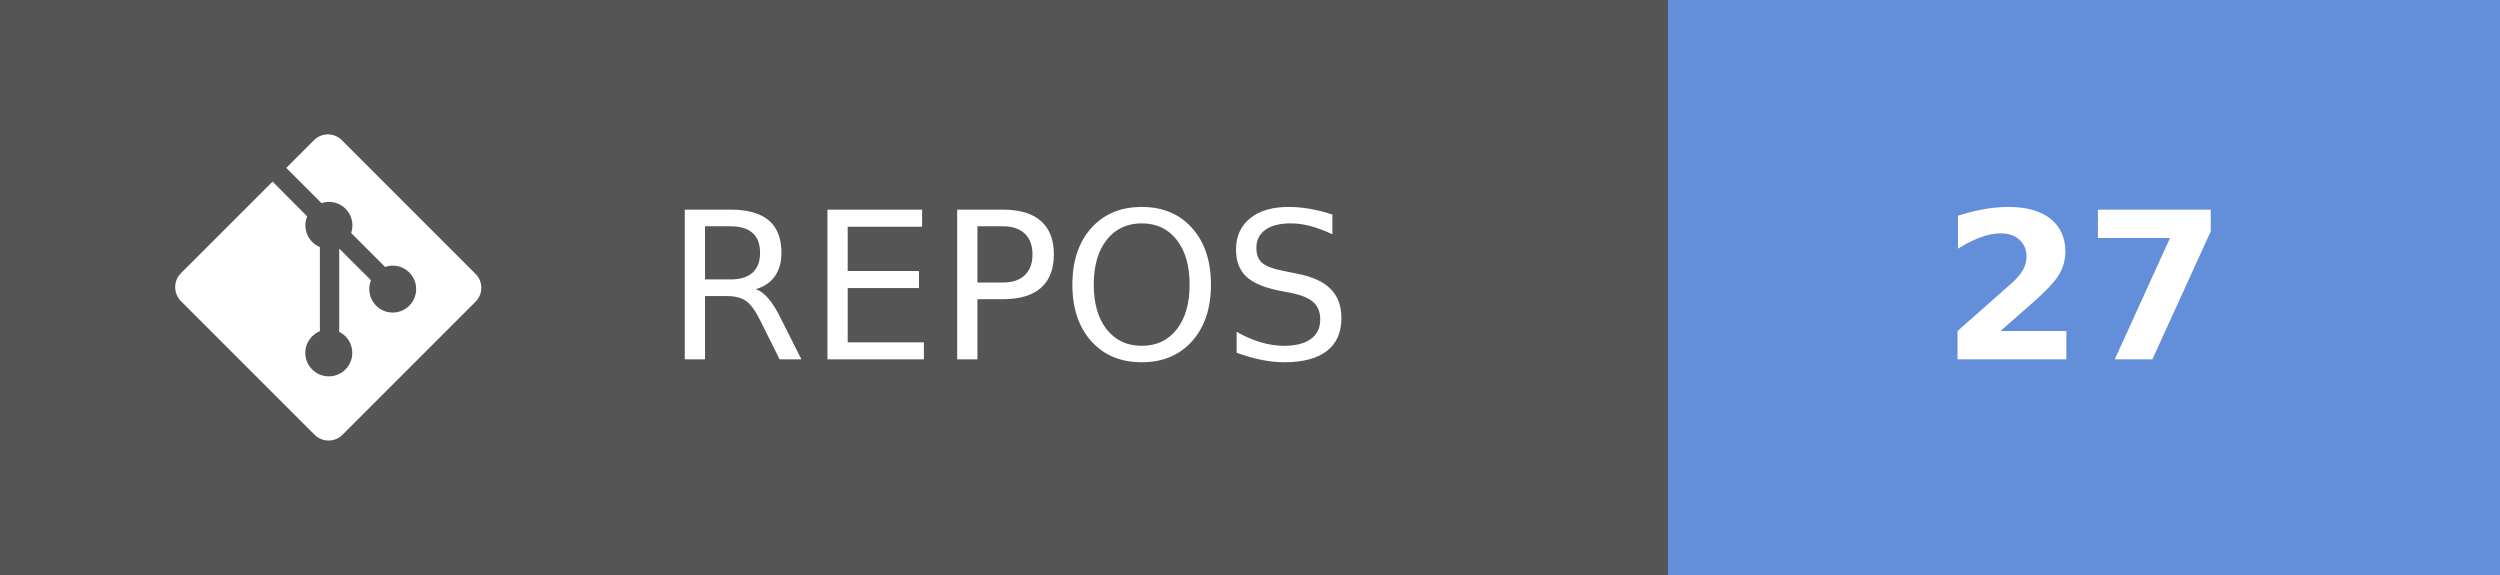
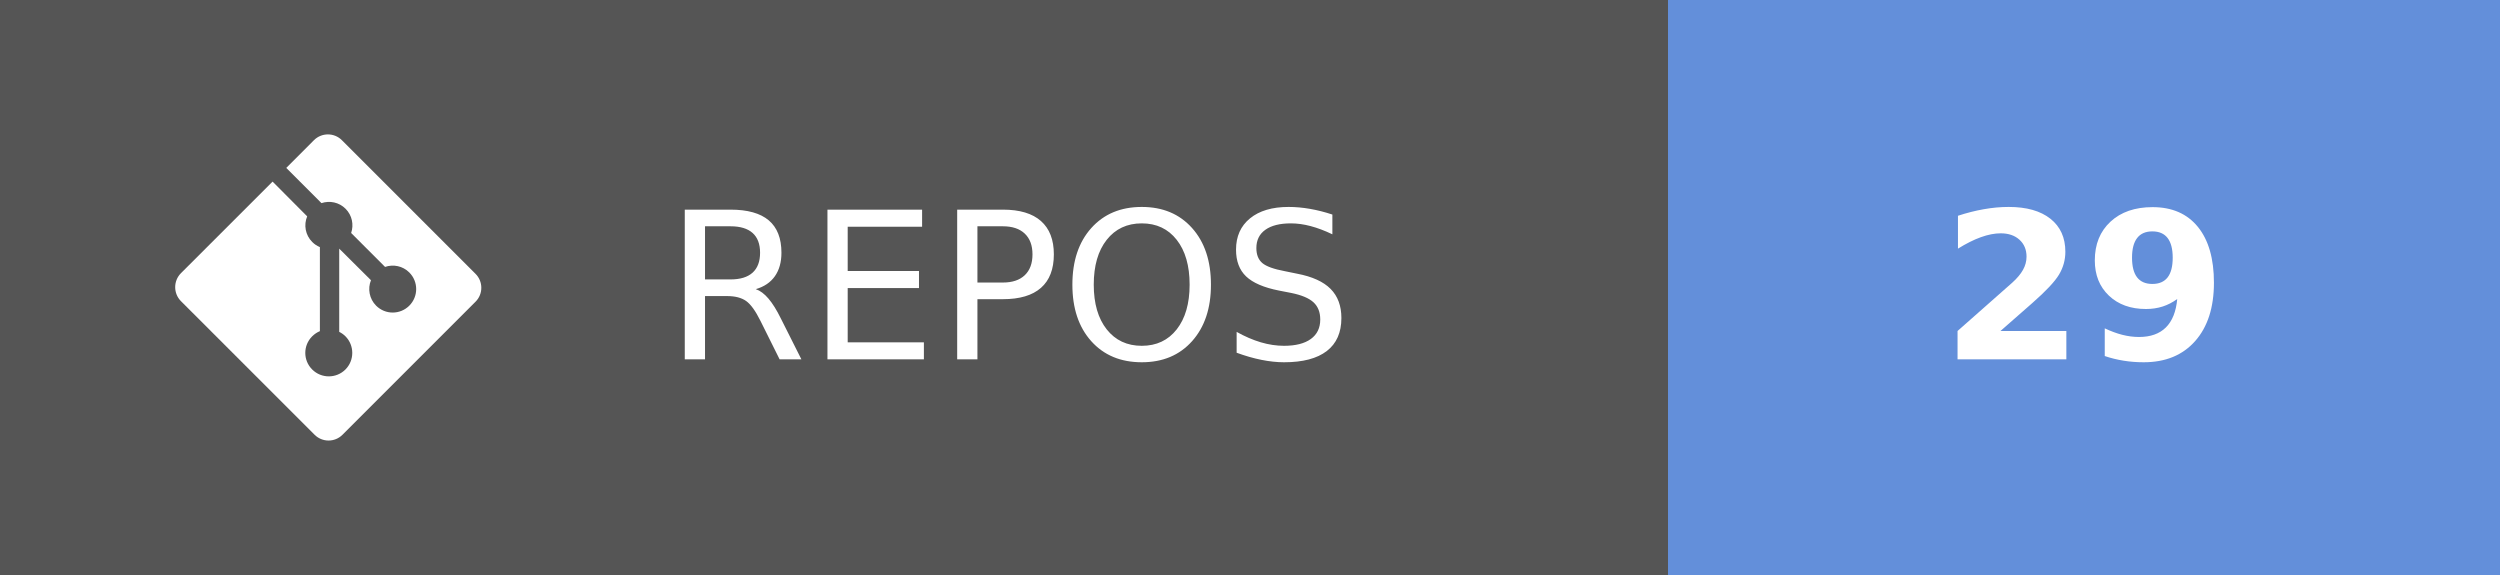
- <svg xmlns="http://www.w3.org/2000/svg" width="121.75" height="28" aria-label="REPOS: 27" role="img" version="1.1">
+ <svg xmlns="http://www.w3.org/2000/svg" width="121.75" height="28" aria-label="REPOS: 29" role="img" version="1.1">
  <g shape-rendering="crispEdges">
    <rect width="81.25" height="28" fill="#555" />
    <rect x="81.25" width="40.5" height="28" fill="#638fda" />
  </g>
  <g fill="#ffffff" font-family="Verdana, Geneva, 'DejaVu Sans', sans-serif" font-size="100px" text-anchor="middle" text-rendering="geometricPrecision">
    <text transform="scale(.1)" x="491.25" y="175" textLength="402.5">REPOS</text>
-     <text transform="scale(.1)" x="1015" y="175" font-weight="bold" textLength="160">27</text>
+     <text transform="scale(.1)" x="1015" y="175" font-weight="bold" textLength="160">29</text>
  </g>
  <g transform="matrix(.62119 0 0 .62119 8.5317 6.5458)" fill="#fff">
    <path d="m23.546 10.93-10.479-10.478c-0.604-0.603-1.582-0.603-2.188 0l-2.171 2.175 2.76 2.76c0.645-0.215 1.379-0.07 1.889 0.441 0.516 0.515 0.658 1.258 0.438 1.9l2.658 2.66c0.645-0.223 1.387-0.078 1.9 0.435 0.721 0.72 0.721 1.884 0 2.604-0.719 0.719-1.881 0.719-2.6 0-0.539-0.541-0.674-1.337-0.404-1.996l-2.489-2.476v6.525c0.176 0.086 0.342 0.203 0.488 0.348 0.713 0.721 0.713 1.883 0 2.6-0.719 0.721-1.889 0.721-2.609 0-0.719-0.719-0.719-1.879 0-2.598 0.182-0.18 0.387-0.316 0.605-0.406v-6.589c-0.217-0.091-0.424-0.222-0.6-0.401-0.545-0.545-0.676-1.342-0.396-2.009l-2.712-2.725-7.186 7.181c-0.6 0.605-0.6 1.584 0 2.189l10.48 10.477c0.604 0.604 1.582 0.604 2.186 0l10.43-10.43c0.605-0.603 0.605-1.582 0-2.187" />
  </g>
</svg>
